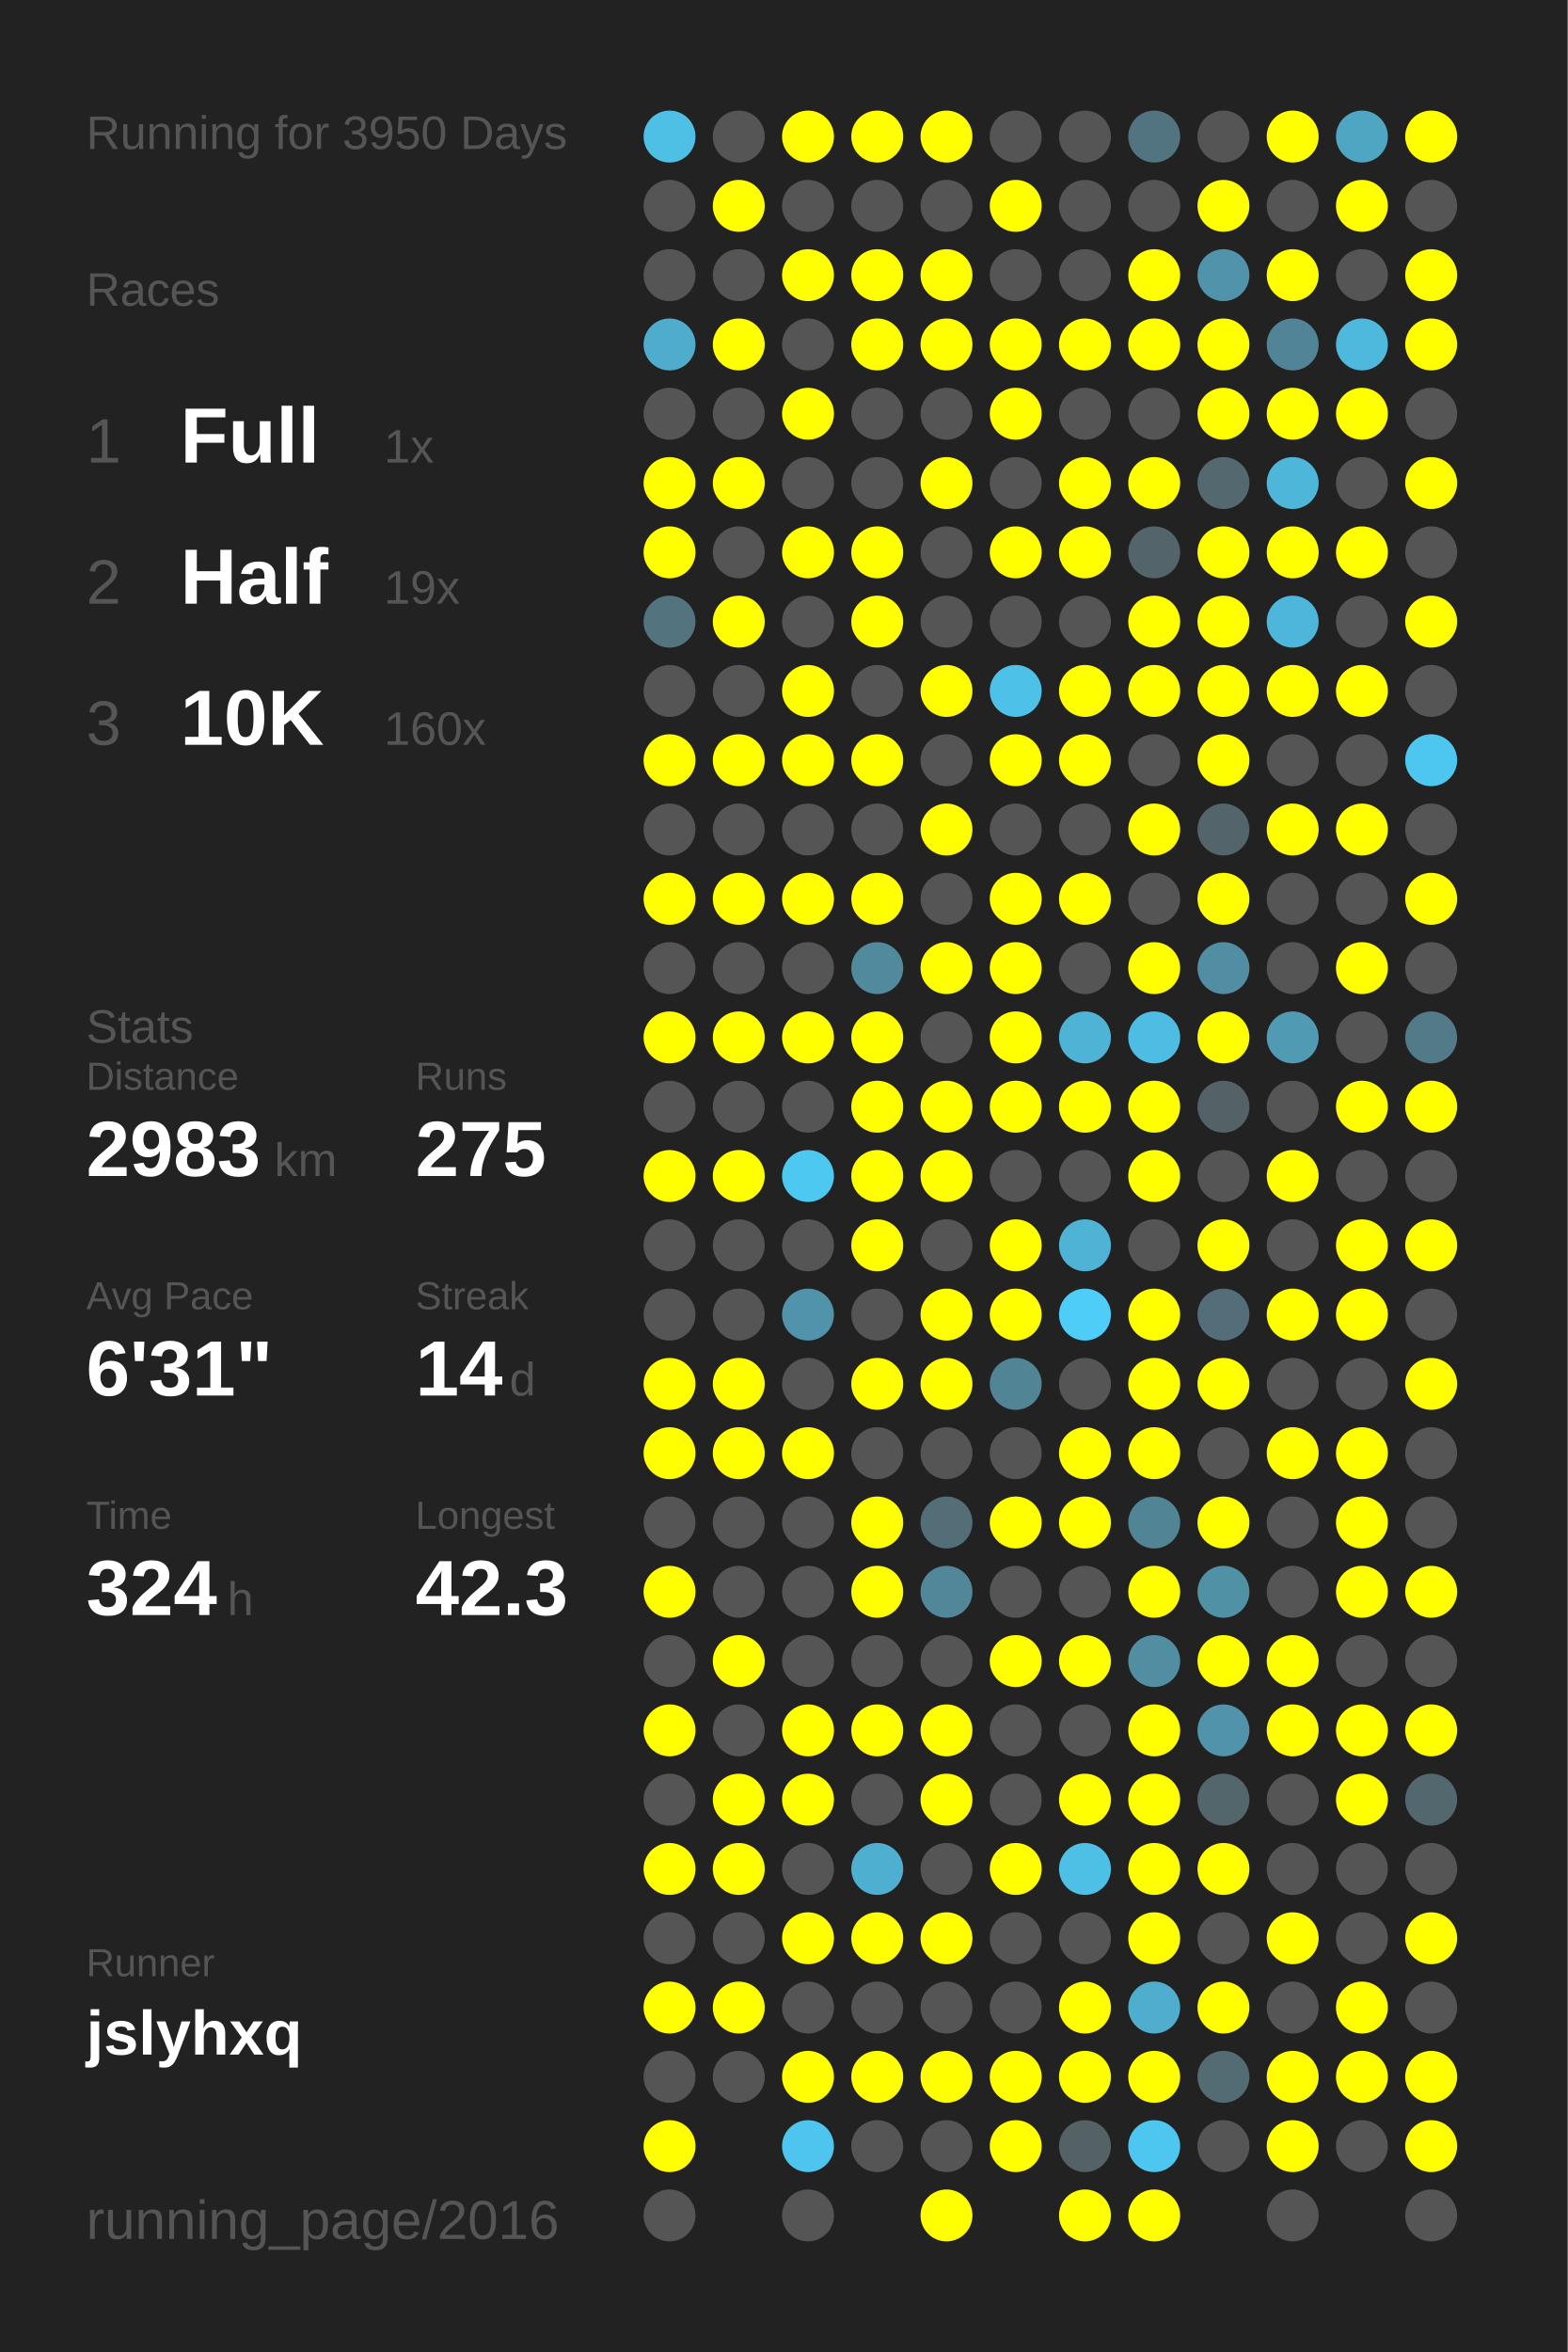
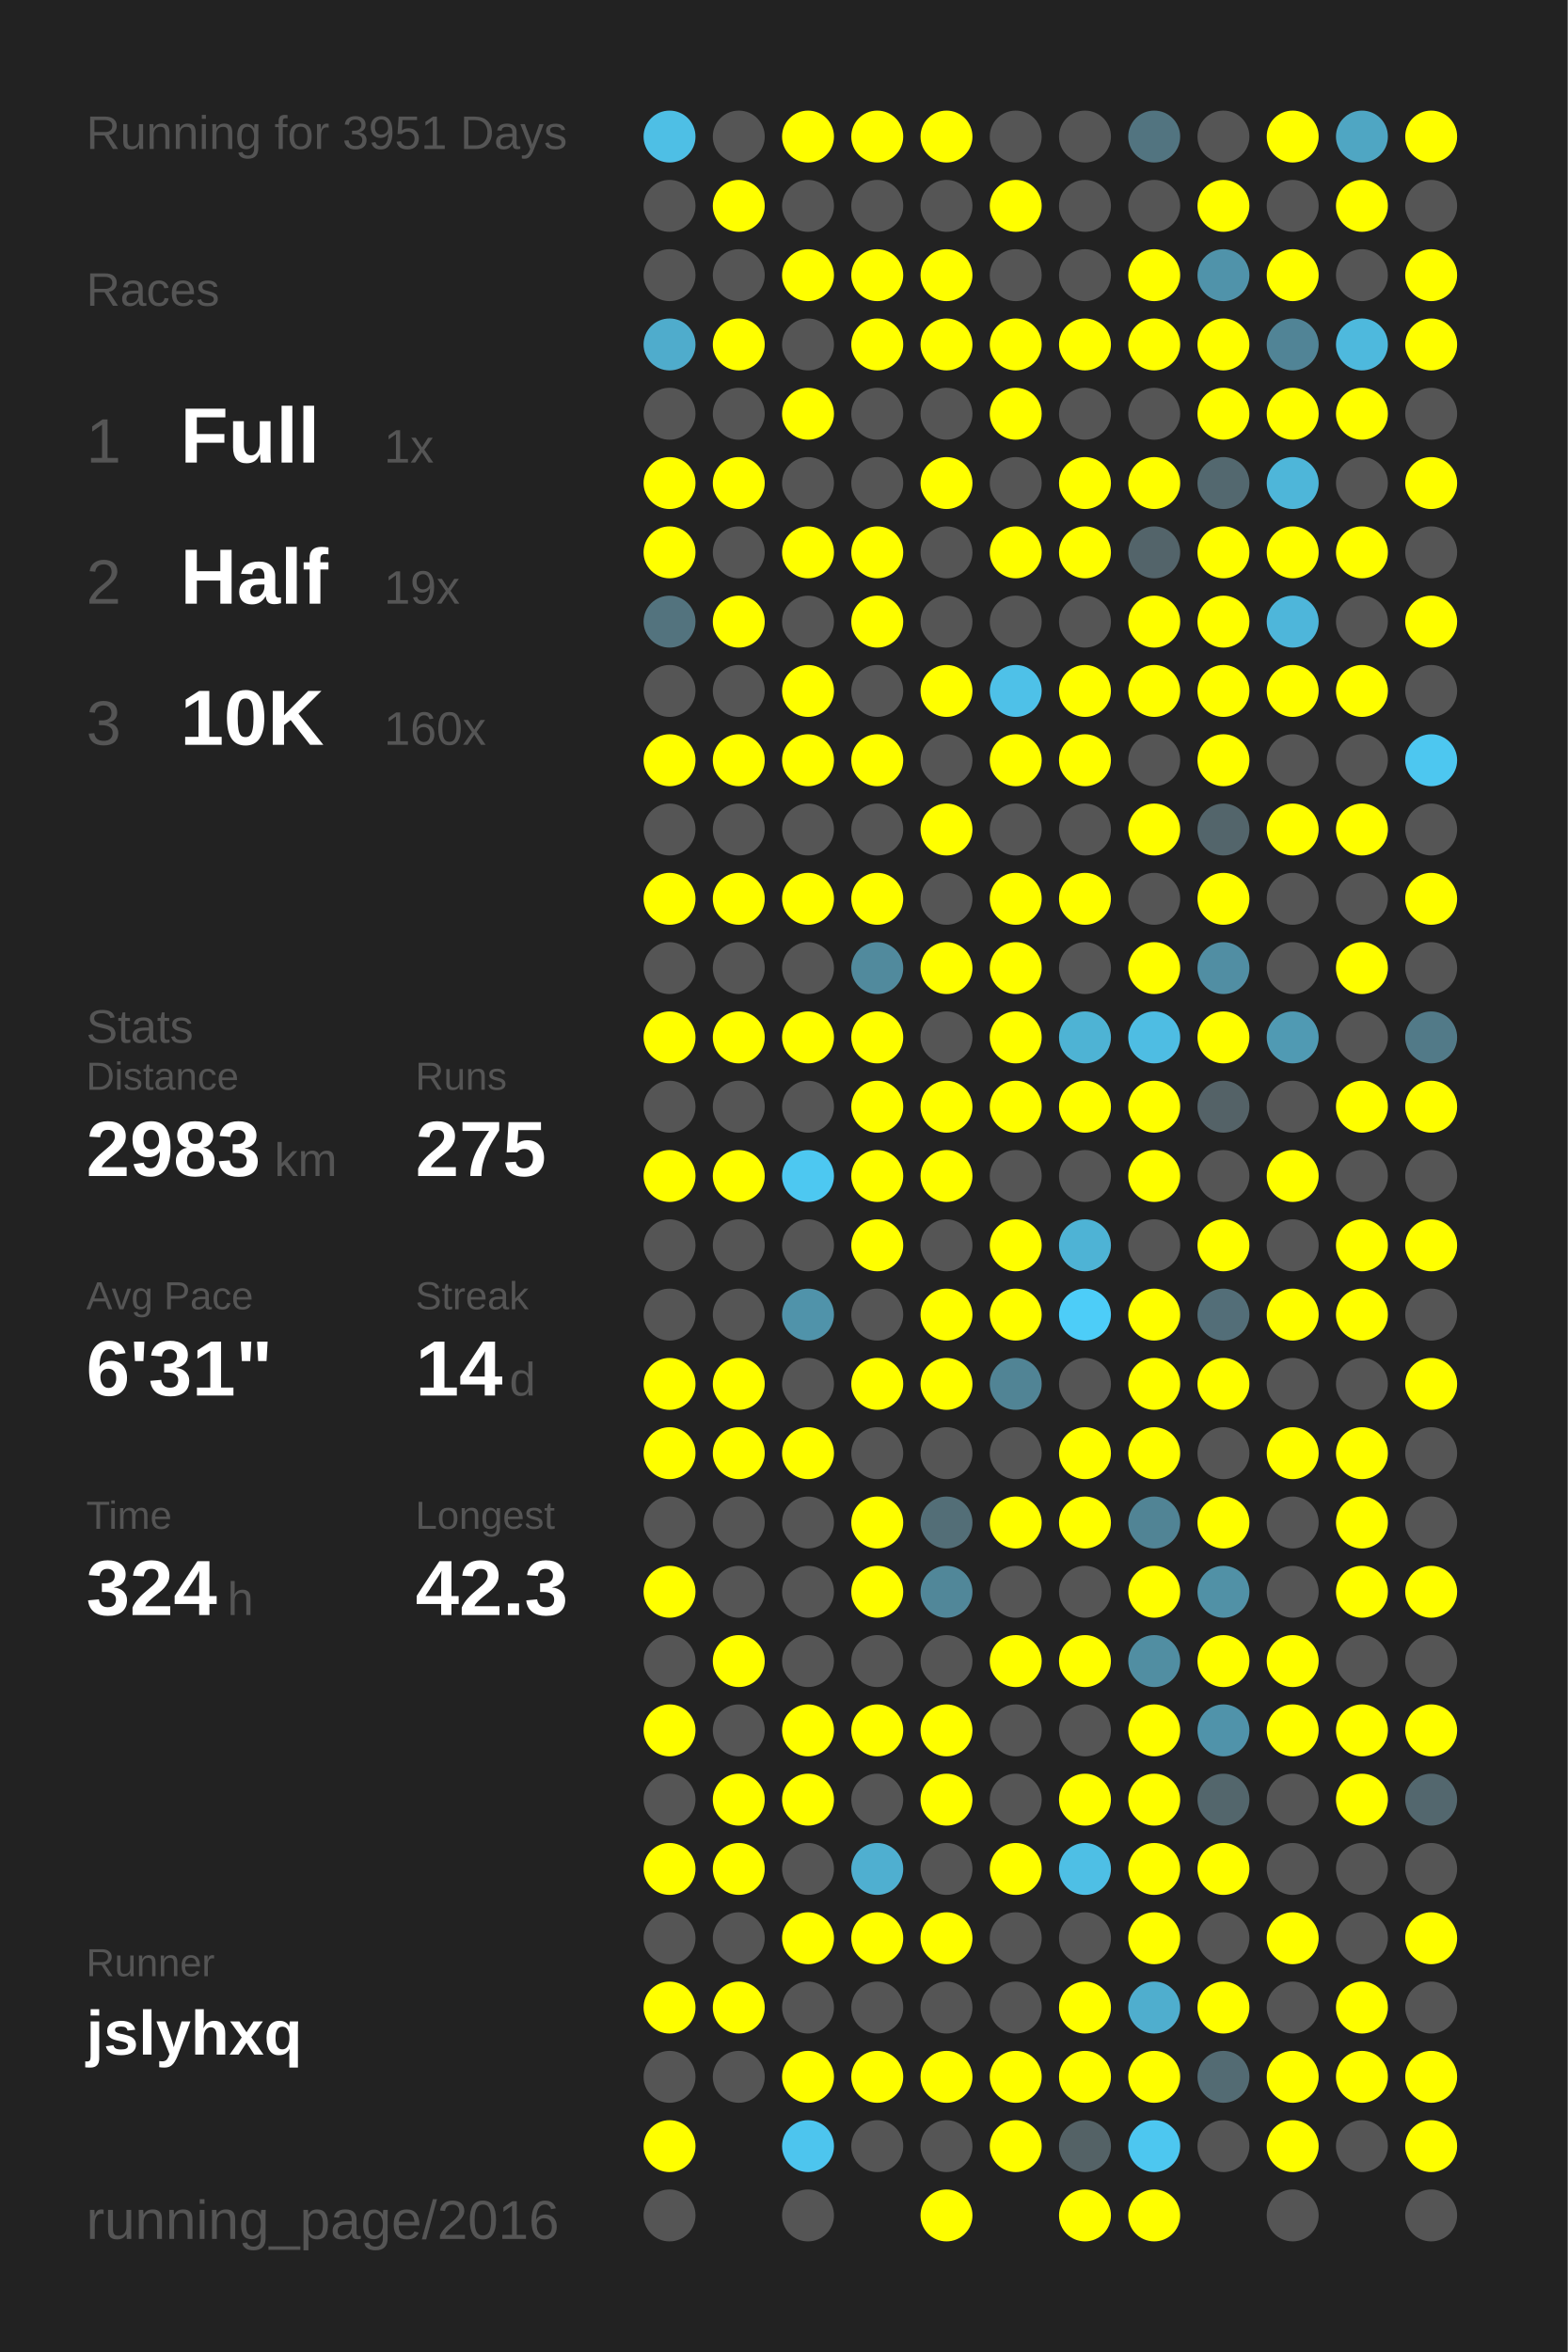
<svg xmlns="http://www.w3.org/2000/svg" baseProfile="full" height="300mm" version="1.1" viewBox="0,0,200,300" width="200mm">
  <defs />
  <rect fill="#222222" height="300" width="200" x="0" y="0" />
-   <text fill="#555555" style="font-size:6px; font-family:Arial;" x="11" y="19">Running for 3950 Days</text>
+   <text fill="#555555" style="font-size:6px; font-family:Arial;" x="11" y="19">Running for 3951 Days</text>
  <text fill="#555555" style="font-size:6px; font-family:Arial;" x="11" y="39">Races</text>
  <text fill="#555555" style="font-size:8px; font-family:Arial;" x="11" y="59">1</text>
  <text fill="#FFFFFF" style="font-size:10px; font-family:Arial; font-weight:bold;" x="23" y="59">Full</text>
  <text fill="#555555" style="font-size:6px; font-family:Arial;" x="49" y="59">1x</text>
  <text fill="#555555" style="font-size:8px; font-family:Arial;" x="11" y="77">2</text>
  <text fill="#FFFFFF" style="font-size:10px; font-family:Arial; font-weight:bold;" x="23" y="77">Half</text>
  <text fill="#555555" style="font-size:6px; font-family:Arial;" x="49" y="77">19x</text>
  <text fill="#555555" style="font-size:8px; font-family:Arial;" x="11" y="95">3</text>
  <text fill="#FFFFFF" style="font-size:10px; font-family:Arial; font-weight:bold;" x="23" y="95">10K</text>
  <text fill="#555555" style="font-size:6px; font-family:Arial;" x="49" y="95">160x</text>
  <text fill="#555555" style="font-size:6px; font-family:Arial;" x="11" y="133">Stats</text>
  <text fill="#555555" style="font-size:5px; font-family:Arial;" x="11" y="139">Distance</text>
  <text fill="#FFFFFF" style="font-size:10px; font-family:Arial; font-weight:bold;" x="11" y="150">2983</text>
  <text fill="#555555" style="font-size:6px; font-family:Arial;" x="35" y="150">km</text>
  <text fill="#555555" style="font-size:5px; font-family:Arial;" x="53" y="139">Runs</text>
  <text fill="#FFFFFF" style="font-size:10px; font-family:Arial; font-weight:bold;" x="53" y="150">275</text>
  <text fill="#555555" style="font-size:5px; font-family:Arial;" x="11" y="167">Avg Pace</text>
  <text fill="#FFFFFF" style="font-size:10px; font-family:Arial; font-weight:bold;" x="11" y="178">6'31"</text>
  <text fill="#555555" style="font-size:5px; font-family:Arial;" x="53" y="167">Streak</text>
  <text fill="#FFFFFF" style="font-size:10px; font-family:Arial; font-weight:bold;" x="53" y="178">14</text>
  <text fill="#555555" style="font-size:6px; font-family:Arial;" x="65" y="178">d</text>
  <text fill="#555555" style="font-size:5px; font-family:Arial;" x="11" y="195">Time</text>
  <text fill="#FFFFFF" style="font-size:10px; font-family:Arial; font-weight:bold;" x="11" y="206">324</text>
  <text fill="#555555" style="font-size:6px; font-family:Arial;" x="29" y="206">h</text>
  <text fill="#555555" style="font-size:5px; font-family:Arial;" x="53" y="195">Longest</text>
  <text fill="#FFFFFF" style="font-size:10px; font-family:Arial; font-weight:bold;" x="53" y="206">42.3</text>
  <text fill="#555555" style="font-size:5px; font-family:Arial;" x="11" y="252.065">Runner</text>
  <text fill="#FFFFFF" style="font-size:8px; font-family:Arial; font-weight:bold;" x="11" y="262.065">jslyhxq</text>
  <text fill="#555555" style="font-size:7px; font-family:Arial;" x="11" y="285.581">running_page/2016</text>
  <circle cx="85.417" cy="17.419" fill="#4ebfe5" r="3.312" />
  <circle cx="85.417" cy="26.258" fill="#555555" r="3.312" />
  <circle cx="85.417" cy="35.097" fill="#555555" r="3.312" />
  <circle cx="85.417" cy="43.935" fill="#4faccc" r="3.312" />
  <circle cx="85.417" cy="52.774" fill="#555555" r="3.312" />
  <circle cx="85.417" cy="61.613" fill="#FFFF00" r="3.312" />
  <circle cx="85.417" cy="70.452" fill="#FFFF00" r="3.312" />
  <circle cx="85.417" cy="79.29" fill="#53737e" r="3.312" />
  <circle cx="85.417" cy="88.129" fill="#555555" r="3.312" />
  <circle cx="85.417" cy="96.968" fill="#FFFF00" r="3.312" />
  <circle cx="85.417" cy="105.806" fill="#555555" r="3.312" />
  <circle cx="85.417" cy="114.645" fill="#FFFF00" r="3.312" />
  <circle cx="85.417" cy="123.484" fill="#555555" r="3.312" />
  <circle cx="85.417" cy="132.323" fill="#FFFF00" r="3.312" />
  <circle cx="85.417" cy="141.161" fill="#555555" r="3.312" />
  <circle cx="85.417" cy="150" fill="#FFFF00" r="3.312" />
  <circle cx="85.417" cy="158.839" fill="#555555" r="3.312" />
  <circle cx="85.417" cy="167.677" fill="#555555" r="3.312" />
  <circle cx="85.417" cy="176.516" fill="#FFFF00" r="3.312" />
  <circle cx="85.417" cy="185.355" fill="#FFFF00" r="3.312" />
  <circle cx="85.417" cy="194.194" fill="#555555" r="3.312" />
  <circle cx="85.417" cy="203.032" fill="#FFFF00" r="3.312" />
  <circle cx="85.417" cy="211.871" fill="#555555" r="3.312" />
  <circle cx="85.417" cy="220.71" fill="#FFFF00" r="3.312" />
  <circle cx="85.417" cy="229.548" fill="#555555" r="3.312" />
  <circle cx="85.417" cy="238.387" fill="#FFFF00" r="3.312" />
  <circle cx="85.417" cy="247.226" fill="#555555" r="3.312" />
  <circle cx="85.417" cy="256.065" fill="#FFFF00" r="3.312" />
  <circle cx="85.417" cy="264.903" fill="#555555" r="3.312" />
  <circle cx="85.417" cy="273.742" fill="#FFFF00" r="3.312" />
  <circle cx="85.417" cy="282.581" fill="#555555" r="3.312" />
  <circle cx="94.25" cy="17.419" fill="#555555" r="3.312" />
  <circle cx="94.25" cy="26.258" fill="#FFFF00" r="3.312" />
  <circle cx="94.25" cy="35.097" fill="#555555" r="3.312" />
  <circle cx="94.25" cy="43.935" fill="#FFFF00" r="3.312" />
  <circle cx="94.25" cy="52.774" fill="#555555" r="3.312" />
  <circle cx="94.25" cy="61.613" fill="#FFFF00" r="3.312" />
  <circle cx="94.25" cy="70.452" fill="#555555" r="3.312" />
  <circle cx="94.25" cy="79.29" fill="#FFFF00" r="3.312" />
  <circle cx="94.25" cy="88.129" fill="#555555" r="3.312" />
  <circle cx="94.25" cy="96.968" fill="#FFFF00" r="3.312" />
  <circle cx="94.25" cy="105.806" fill="#555555" r="3.312" />
  <circle cx="94.25" cy="114.645" fill="#FFFF00" r="3.312" />
  <circle cx="94.25" cy="123.484" fill="#555555" r="3.312" />
  <circle cx="94.25" cy="132.323" fill="#FFFF00" r="3.312" />
  <circle cx="94.25" cy="141.161" fill="#555555" r="3.312" />
  <circle cx="94.25" cy="150" fill="#FFFF00" r="3.312" />
  <circle cx="94.25" cy="158.839" fill="#555555" r="3.312" />
  <circle cx="94.25" cy="167.677" fill="#555555" r="3.312" />
  <circle cx="94.25" cy="176.516" fill="#FFFF00" r="3.312" />
  <circle cx="94.25" cy="185.355" fill="#FFFF00" r="3.312" />
  <circle cx="94.25" cy="194.194" fill="#555555" r="3.312" />
  <circle cx="94.25" cy="203.032" fill="#555555" r="3.312" />
  <circle cx="94.25" cy="211.871" fill="#FFFF00" r="3.312" />
  <circle cx="94.25" cy="220.71" fill="#555555" r="3.312" />
  <circle cx="94.25" cy="229.548" fill="#FFFF00" r="3.312" />
  <circle cx="94.25" cy="238.387" fill="#FFFF00" r="3.312" />
  <circle cx="94.25" cy="247.226" fill="#555555" r="3.312" />
  <circle cx="94.25" cy="256.065" fill="#FFFF00" r="3.312" />
  <circle cx="94.25" cy="264.903" fill="#555555" r="3.312" />
  <circle cx="103.083" cy="17.419" fill="#FFFF00" r="3.312" />
  <circle cx="103.083" cy="26.258" fill="#555555" r="3.312" />
  <circle cx="103.083" cy="35.097" fill="#FFFF00" r="3.312" />
  <circle cx="103.083" cy="43.935" fill="#555555" r="3.312" />
  <circle cx="103.083" cy="52.774" fill="#FFFF00" r="3.312" />
  <circle cx="103.083" cy="61.613" fill="#555555" r="3.312" />
  <circle cx="103.083" cy="70.452" fill="#FFFF00" r="3.312" />
  <circle cx="103.083" cy="79.29" fill="#555555" r="3.312" />
  <circle cx="103.083" cy="88.129" fill="#FFFF00" r="3.312" />
  <circle cx="103.083" cy="96.968" fill="#FFFF00" r="3.312" />
  <circle cx="103.083" cy="105.806" fill="#555555" r="3.312" />
  <circle cx="103.083" cy="114.645" fill="#FFFF00" r="3.312" />
  <circle cx="103.083" cy="123.484" fill="#555555" r="3.312" />
  <circle cx="103.083" cy="132.323" fill="#FFFF00" r="3.312" />
  <circle cx="103.083" cy="141.161" fill="#555555" r="3.312" />
  <circle cx="103.083" cy="150" fill="#4dc8f1" r="3.312" />
  <circle cx="103.083" cy="158.839" fill="#555555" r="3.312" />
  <circle cx="103.083" cy="167.677" fill="#5093aa" r="3.312" />
  <circle cx="103.083" cy="176.516" fill="#555555" r="3.312" />
  <circle cx="103.083" cy="185.355" fill="#FFFF00" r="3.312" />
  <circle cx="103.083" cy="194.194" fill="#555555" r="3.312" />
  <circle cx="103.083" cy="203.032" fill="#555555" r="3.312" />
  <circle cx="103.083" cy="211.871" fill="#555555" r="3.312" />
  <circle cx="103.083" cy="220.71" fill="#FFFF00" r="3.312" />
  <circle cx="103.083" cy="229.548" fill="#FFFF00" r="3.312" />
  <circle cx="103.083" cy="238.387" fill="#555555" r="3.312" />
  <circle cx="103.083" cy="247.226" fill="#FFFF00" r="3.312" />
  <circle cx="103.083" cy="256.065" fill="#555555" r="3.312" />
  <circle cx="103.083" cy="264.903" fill="#FFFF00" r="3.312" />
  <circle cx="103.083" cy="273.742" fill="#4dc5ee" r="3.312" />
  <circle cx="103.083" cy="282.581" fill="#555555" r="3.312" />
  <circle cx="111.917" cy="17.419" fill="#FFFF00" r="3.312" />
  <circle cx="111.917" cy="26.258" fill="#555555" r="3.312" />
  <circle cx="111.917" cy="35.097" fill="#FFFF00" r="3.312" />
  <circle cx="111.917" cy="43.935" fill="#FFFF00" r="3.312" />
  <circle cx="111.917" cy="52.774" fill="#555555" r="3.312" />
  <circle cx="111.917" cy="61.613" fill="#555555" r="3.312" />
  <circle cx="111.917" cy="70.452" fill="#FFFF00" r="3.312" />
  <circle cx="111.917" cy="79.29" fill="#FFFF00" r="3.312" />
  <circle cx="111.917" cy="88.129" fill="#555555" r="3.312" />
  <circle cx="111.917" cy="96.968" fill="#FFFF00" r="3.312" />
  <circle cx="111.917" cy="105.806" fill="#555555" r="3.312" />
  <circle cx="111.917" cy="114.645" fill="#FFFF00" r="3.312" />
  <circle cx="111.917" cy="123.484" fill="#518a9d" r="3.312" />
  <circle cx="111.917" cy="132.323" fill="#FFFF00" r="3.312" />
  <circle cx="111.917" cy="141.161" fill="#FFFF00" r="3.312" />
  <circle cx="111.917" cy="150" fill="#FFFF00" r="3.312" />
  <circle cx="111.917" cy="158.839" fill="#FFFF00" r="3.312" />
  <circle cx="111.917" cy="167.677" fill="#555555" r="3.312" />
  <circle cx="111.917" cy="176.516" fill="#FFFF00" r="3.312" />
  <circle cx="111.917" cy="185.355" fill="#555555" r="3.312" />
  <circle cx="111.917" cy="194.194" fill="#FFFF00" r="3.312" />
  <circle cx="111.917" cy="203.032" fill="#FFFF00" r="3.312" />
  <circle cx="111.917" cy="211.871" fill="#555555" r="3.312" />
  <circle cx="111.917" cy="220.71" fill="#FFFF00" r="3.312" />
  <circle cx="111.917" cy="229.548" fill="#555555" r="3.312" />
  <circle cx="111.917" cy="238.387" fill="#4fafd0" r="3.312" />
  <circle cx="111.917" cy="247.226" fill="#FFFF00" r="3.312" />
  <circle cx="111.917" cy="256.065" fill="#555555" r="3.312" />
  <circle cx="111.917" cy="264.903" fill="#FFFF00" r="3.312" />
  <circle cx="111.917" cy="273.742" fill="#555555" r="3.312" />
  <circle cx="120.75" cy="17.419" fill="#FFFF00" r="3.312" />
  <circle cx="120.75" cy="26.258" fill="#555555" r="3.312" />
  <circle cx="120.75" cy="35.097" fill="#FFFF00" r="3.312" />
  <circle cx="120.75" cy="43.935" fill="#FFFF00" r="3.312" />
  <circle cx="120.75" cy="52.774" fill="#555555" r="3.312" />
  <circle cx="120.75" cy="61.613" fill="#FFFF00" r="3.312" />
  <circle cx="120.75" cy="70.452" fill="#555555" r="3.312" />
  <circle cx="120.75" cy="79.29" fill="#555555" r="3.312" />
  <circle cx="120.75" cy="88.129" fill="#FFFF00" r="3.312" />
  <circle cx="120.75" cy="96.968" fill="#555555" r="3.312" />
  <circle cx="120.75" cy="105.806" fill="#FFFF00" r="3.312" />
  <circle cx="120.75" cy="114.645" fill="#555555" r="3.312" />
  <circle cx="120.75" cy="123.484" fill="#FFFF00" r="3.312" />
  <circle cx="120.75" cy="132.323" fill="#555555" r="3.312" />
  <circle cx="120.75" cy="141.161" fill="#FFFF00" r="3.312" />
  <circle cx="120.75" cy="150" fill="#FFFF00" r="3.312" />
  <circle cx="120.75" cy="158.839" fill="#555555" r="3.312" />
  <circle cx="120.75" cy="167.677" fill="#FFFF00" r="3.312" />
  <circle cx="120.75" cy="176.516" fill="#FFFF00" r="3.312" />
  <circle cx="120.75" cy="185.355" fill="#555555" r="3.312" />
  <circle cx="120.75" cy="194.194" fill="#536e77" r="3.312" />
  <circle cx="120.75" cy="203.032" fill="#518799" r="3.312" />
  <circle cx="120.75" cy="211.871" fill="#555555" r="3.312" />
  <circle cx="120.75" cy="220.71" fill="#FFFF00" r="3.312" />
  <circle cx="120.75" cy="229.548" fill="#FFFF00" r="3.312" />
  <circle cx="120.75" cy="238.387" fill="#555555" r="3.312" />
  <circle cx="120.75" cy="247.226" fill="#FFFF00" r="3.312" />
  <circle cx="120.75" cy="256.065" fill="#555555" r="3.312" />
  <circle cx="120.75" cy="264.903" fill="#FFFF00" r="3.312" />
  <circle cx="120.75" cy="273.742" fill="#555555" r="3.312" />
  <circle cx="120.75" cy="282.581" fill="#FFFF00" r="3.312" />
  <circle cx="129.583" cy="17.419" fill="#555555" r="3.312" />
  <circle cx="129.583" cy="26.258" fill="#FFFF00" r="3.312" />
  <circle cx="129.583" cy="35.097" fill="#555555" r="3.312" />
  <circle cx="129.583" cy="43.935" fill="#FFFF00" r="3.312" />
  <circle cx="129.583" cy="52.774" fill="#FFFF00" r="3.312" />
  <circle cx="129.583" cy="61.613" fill="#555555" r="3.312" />
  <circle cx="129.583" cy="70.452" fill="#FFFF00" r="3.312" />
  <circle cx="129.583" cy="79.29" fill="#555555" r="3.312" />
  <circle cx="129.583" cy="88.129" fill="#4ec1e8" r="3.312" />
  <circle cx="129.583" cy="96.968" fill="#FFFF00" r="3.312" />
  <circle cx="129.583" cy="105.806" fill="#555555" r="3.312" />
  <circle cx="129.583" cy="114.645" fill="#FFFF00" r="3.312" />
  <circle cx="129.583" cy="123.484" fill="#FFFF00" r="3.312" />
  <circle cx="129.583" cy="132.323" fill="#FFFF00" r="3.312" />
  <circle cx="129.583" cy="141.161" fill="#FFFF00" r="3.312" />
  <circle cx="129.583" cy="150" fill="#555555" r="3.312" />
  <circle cx="129.583" cy="158.839" fill="#FFFF00" r="3.312" />
  <circle cx="129.583" cy="167.677" fill="#FFFF00" r="3.312" />
  <circle cx="129.583" cy="176.516" fill="#518495" r="3.312" />
  <circle cx="129.583" cy="185.355" fill="#555555" r="3.312" />
  <circle cx="129.583" cy="194.194" fill="#FFFF00" r="3.312" />
  <circle cx="129.583" cy="203.032" fill="#555555" r="3.312" />
  <circle cx="129.583" cy="211.871" fill="#FFFF00" r="3.312" />
  <circle cx="129.583" cy="220.71" fill="#555555" r="3.312" />
  <circle cx="129.583" cy="229.548" fill="#555555" r="3.312" />
  <circle cx="129.583" cy="238.387" fill="#FFFF00" r="3.312" />
  <circle cx="129.583" cy="247.226" fill="#555555" r="3.312" />
  <circle cx="129.583" cy="256.065" fill="#555555" r="3.312" />
  <circle cx="129.583" cy="264.903" fill="#FFFF00" r="3.312" />
  <circle cx="129.583" cy="273.742" fill="#FFFF00" r="3.312" />
  <circle cx="138.417" cy="17.419" fill="#555555" r="3.312" />
  <circle cx="138.417" cy="26.258" fill="#555555" r="3.312" />
  <circle cx="138.417" cy="35.097" fill="#555555" r="3.312" />
  <circle cx="138.417" cy="43.935" fill="#FFFF00" r="3.312" />
  <circle cx="138.417" cy="52.774" fill="#555555" r="3.312" />
  <circle cx="138.417" cy="61.613" fill="#FFFF00" r="3.312" />
  <circle cx="138.417" cy="70.452" fill="#FFFF00" r="3.312" />
  <circle cx="138.417" cy="79.29" fill="#555555" r="3.312" />
  <circle cx="138.417" cy="88.129" fill="#FFFF00" r="3.312" />
  <circle cx="138.417" cy="96.968" fill="#FFFF00" r="3.312" />
  <circle cx="138.417" cy="105.806" fill="#555555" r="3.312" />
  <circle cx="138.417" cy="114.645" fill="#FFFF00" r="3.312" />
  <circle cx="138.417" cy="123.484" fill="#555555" r="3.312" />
  <circle cx="138.417" cy="132.323" fill="#4eb3d4" r="3.312" />
  <circle cx="138.417" cy="141.161" fill="#FFFF00" r="3.312" />
  <circle cx="138.417" cy="150" fill="#555555" r="3.312" />
  <circle cx="138.417" cy="158.839" fill="#4eb3d5" r="3.312" />
  <circle cx="138.417" cy="167.677" fill="#4dcdf8" r="3.312" />
  <circle cx="138.417" cy="176.516" fill="#555555" r="3.312" />
  <circle cx="138.417" cy="185.355" fill="#FFFF00" r="3.312" />
  <circle cx="138.417" cy="194.194" fill="#FFFF00" r="3.312" />
  <circle cx="138.417" cy="203.032" fill="#555555" r="3.312" />
  <circle cx="138.417" cy="211.871" fill="#FFFF00" r="3.312" />
  <circle cx="138.417" cy="220.71" fill="#555555" r="3.312" />
  <circle cx="138.417" cy="229.548" fill="#FFFF00" r="3.312" />
  <circle cx="138.417" cy="238.387" fill="#4ebfe5" r="3.312" />
  <circle cx="138.417" cy="247.226" fill="#555555" r="3.312" />
  <circle cx="138.417" cy="256.065" fill="#FFFF00" r="3.312" />
  <circle cx="138.417" cy="264.903" fill="#FFFF00" r="3.312" />
  <circle cx="138.417" cy="273.742" fill="#546266" r="3.312" />
  <circle cx="138.417" cy="282.581" fill="#FFFF00" r="3.312" />
  <circle cx="147.25" cy="17.419" fill="#527480" r="3.312" />
  <circle cx="147.25" cy="26.258" fill="#555555" r="3.312" />
  <circle cx="147.25" cy="35.097" fill="#FFFF00" r="3.312" />
  <circle cx="147.25" cy="43.935" fill="#FFFF00" r="3.312" />
  <circle cx="147.25" cy="52.774" fill="#555555" r="3.312" />
  <circle cx="147.25" cy="61.613" fill="#FFFF00" r="3.312" />
  <circle cx="147.25" cy="70.452" fill="#53646a" r="3.312" />
  <circle cx="147.25" cy="79.29" fill="#FFFF00" r="3.312" />
  <circle cx="147.25" cy="88.129" fill="#FFFF00" r="3.312" />
  <circle cx="147.25" cy="96.968" fill="#555555" r="3.312" />
  <circle cx="147.25" cy="105.806" fill="#FFFF00" r="3.312" />
  <circle cx="147.25" cy="114.645" fill="#555555" r="3.312" />
  <circle cx="147.25" cy="123.484" fill="#FFFF00" r="3.312" />
  <circle cx="147.25" cy="132.323" fill="#4ebde3" r="3.312" />
  <circle cx="147.25" cy="141.161" fill="#FFFF00" r="3.312" />
  <circle cx="147.25" cy="150" fill="#FFFF00" r="3.312" />
  <circle cx="147.25" cy="158.839" fill="#555555" r="3.312" />
  <circle cx="147.25" cy="167.677" fill="#FFFF00" r="3.312" />
  <circle cx="147.25" cy="176.516" fill="#FFFF00" r="3.312" />
  <circle cx="147.25" cy="185.355" fill="#FFFF00" r="3.312" />
  <circle cx="147.25" cy="194.194" fill="#518495" r="3.312" />
  <circle cx="147.25" cy="203.032" fill="#FFFF00" r="3.312" />
  <circle cx="147.25" cy="211.871" fill="#518ea2" r="3.312" />
  <circle cx="147.25" cy="220.71" fill="#FFFF00" r="3.312" />
  <circle cx="147.25" cy="229.548" fill="#FFFF00" r="3.312" />
  <circle cx="147.25" cy="238.387" fill="#FFFF00" r="3.312" />
  <circle cx="147.25" cy="247.226" fill="#FFFF00" r="3.312" />
  <circle cx="147.25" cy="256.065" fill="#4faece" r="3.312" />
  <circle cx="147.25" cy="264.903" fill="#FFFF00" r="3.312" />
  <circle cx="147.25" cy="273.742" fill="#4dc7f0" r="3.312" />
  <circle cx="147.25" cy="282.581" fill="#FFFF00" r="3.312" />
  <circle cx="156.083" cy="17.419" fill="#555555" r="3.312" />
  <circle cx="156.083" cy="26.258" fill="#FFFF00" r="3.312" />
  <circle cx="156.083" cy="35.097" fill="#5093aa" r="3.312" />
  <circle cx="156.083" cy="43.935" fill="#FFFF00" r="3.312" />
  <circle cx="156.083" cy="52.774" fill="#FFFF00" r="3.312" />
  <circle cx="156.083" cy="61.613" fill="#53686f" r="3.312" />
  <circle cx="156.083" cy="70.452" fill="#FFFF00" r="3.312" />
  <circle cx="156.083" cy="79.29" fill="#FFFF00" r="3.312" />
  <circle cx="156.083" cy="88.129" fill="#FFFF00" r="3.312" />
  <circle cx="156.083" cy="96.968" fill="#FFFF00" r="3.312" />
  <circle cx="156.083" cy="105.806" fill="#53656b" r="3.312" />
  <circle cx="156.083" cy="114.645" fill="#FFFF00" r="3.312" />
  <circle cx="156.083" cy="123.484" fill="#518ea3" r="3.312" />
  <circle cx="156.083" cy="132.323" fill="#FFFF00" r="3.312" />
  <circle cx="156.083" cy="141.161" fill="#546267" r="3.312" />
  <circle cx="156.083" cy="150" fill="#555555" r="3.312" />
  <circle cx="156.083" cy="158.839" fill="#FFFF00" r="3.312" />
  <circle cx="156.083" cy="167.677" fill="#536e78" r="3.312" />
  <circle cx="156.083" cy="176.516" fill="#FFFF00" r="3.312" />
  <circle cx="156.083" cy="185.355" fill="#555555" r="3.312" />
  <circle cx="156.083" cy="194.194" fill="#FFFF00" r="3.312" />
  <circle cx="156.083" cy="203.032" fill="#5191a6" r="3.312" />
  <circle cx="156.083" cy="211.871" fill="#FFFF00" r="3.312" />
  <circle cx="156.083" cy="220.71" fill="#5093aa" r="3.312" />
  <circle cx="156.083" cy="229.548" fill="#53666c" r="3.312" />
  <circle cx="156.083" cy="238.387" fill="#FFFF00" r="3.312" />
  <circle cx="156.083" cy="247.226" fill="#555555" r="3.312" />
  <circle cx="156.083" cy="256.065" fill="#FFFF00" r="3.312" />
  <circle cx="156.083" cy="264.903" fill="#536b73" r="3.312" />
  <circle cx="156.083" cy="273.742" fill="#555555" r="3.312" />
  <circle cx="164.917" cy="17.419" fill="#FFFF00" r="3.312" />
  <circle cx="164.917" cy="26.258" fill="#555555" r="3.312" />
  <circle cx="164.917" cy="35.097" fill="#FFFF00" r="3.312" />
  <circle cx="164.917" cy="43.935" fill="#518496" r="3.312" />
  <circle cx="164.917" cy="52.774" fill="#FFFF00" r="3.312" />
  <circle cx="164.917" cy="61.613" fill="#4eb6d9" r="3.312" />
  <circle cx="164.917" cy="70.452" fill="#FFFF00" r="3.312" />
  <circle cx="164.917" cy="79.29" fill="#4eb6da" r="3.312" />
  <circle cx="164.917" cy="88.129" fill="#FFFF00" r="3.312" />
  <circle cx="164.917" cy="96.968" fill="#555555" r="3.312" />
  <circle cx="164.917" cy="105.806" fill="#FFFF00" r="3.312" />
  <circle cx="164.917" cy="114.645" fill="#555555" r="3.312" />
  <circle cx="164.917" cy="123.484" fill="#555555" r="3.312" />
  <circle cx="164.917" cy="132.323" fill="#509ab3" r="3.312" />
  <circle cx="164.917" cy="141.161" fill="#555555" r="3.312" />
  <circle cx="164.917" cy="150" fill="#FFFF00" r="3.312" />
  <circle cx="164.917" cy="158.839" fill="#555555" r="3.312" />
  <circle cx="164.917" cy="167.677" fill="#FFFF00" r="3.312" />
  <circle cx="164.917" cy="176.516" fill="#555555" r="3.312" />
  <circle cx="164.917" cy="185.355" fill="#FFFF00" r="3.312" />
  <circle cx="164.917" cy="194.194" fill="#555555" r="3.312" />
  <circle cx="164.917" cy="203.032" fill="#555555" r="3.312" />
  <circle cx="164.917" cy="211.871" fill="#FFFF00" r="3.312" />
  <circle cx="164.917" cy="220.71" fill="#FFFF00" r="3.312" />
  <circle cx="164.917" cy="229.548" fill="#555555" r="3.312" />
  <circle cx="164.917" cy="238.387" fill="#555555" r="3.312" />
  <circle cx="164.917" cy="247.226" fill="#FFFF00" r="3.312" />
  <circle cx="164.917" cy="256.065" fill="#555555" r="3.312" />
  <circle cx="164.917" cy="264.903" fill="#FFFF00" r="3.312" />
  <circle cx="164.917" cy="273.742" fill="#FFFF00" r="3.312" />
  <circle cx="164.917" cy="282.581" fill="#555555" r="3.312" />
  <circle cx="173.75" cy="17.419" fill="#4fa6c3" r="3.312" />
  <circle cx="173.75" cy="26.258" fill="#FFFF00" r="3.312" />
  <circle cx="173.75" cy="35.097" fill="#555555" r="3.312" />
  <circle cx="173.75" cy="43.935" fill="#4eb9dd" r="3.312" />
  <circle cx="173.75" cy="52.774" fill="#FFFF00" r="3.312" />
  <circle cx="173.75" cy="61.613" fill="#555555" r="3.312" />
  <circle cx="173.75" cy="70.452" fill="#FFFF00" r="3.312" />
  <circle cx="173.75" cy="79.29" fill="#555555" r="3.312" />
  <circle cx="173.75" cy="88.129" fill="#FFFF00" r="3.312" />
  <circle cx="173.75" cy="96.968" fill="#555555" r="3.312" />
  <circle cx="173.75" cy="105.806" fill="#FFFF00" r="3.312" />
  <circle cx="173.75" cy="114.645" fill="#555555" r="3.312" />
  <circle cx="173.75" cy="123.484" fill="#FFFF00" r="3.312" />
  <circle cx="173.75" cy="132.323" fill="#555555" r="3.312" />
  <circle cx="173.75" cy="141.161" fill="#FFFF00" r="3.312" />
  <circle cx="173.75" cy="150" fill="#555555" r="3.312" />
  <circle cx="173.75" cy="158.839" fill="#FFFF00" r="3.312" />
  <circle cx="173.75" cy="167.677" fill="#FFFF00" r="3.312" />
  <circle cx="173.75" cy="176.516" fill="#555555" r="3.312" />
  <circle cx="173.75" cy="185.355" fill="#FFFF00" r="3.312" />
  <circle cx="173.75" cy="194.194" fill="#FFFF00" r="3.312" />
  <circle cx="173.75" cy="203.032" fill="#FFFF00" r="3.312" />
  <circle cx="173.75" cy="211.871" fill="#555555" r="3.312" />
  <circle cx="173.75" cy="220.71" fill="#FFFF00" r="3.312" />
  <circle cx="173.75" cy="229.548" fill="#FFFF00" r="3.312" />
  <circle cx="173.75" cy="238.387" fill="#555555" r="3.312" />
  <circle cx="173.75" cy="247.226" fill="#555555" r="3.312" />
  <circle cx="173.75" cy="256.065" fill="#FFFF00" r="3.312" />
  <circle cx="173.75" cy="264.903" fill="#FFFF00" r="3.312" />
  <circle cx="173.75" cy="273.742" fill="#555555" r="3.312" />
  <circle cx="182.583" cy="17.419" fill="#FFFF00" r="3.312" />
  <circle cx="182.583" cy="26.258" fill="#555555" r="3.312" />
  <circle cx="182.583" cy="35.097" fill="#FFFF00" r="3.312" />
  <circle cx="182.583" cy="43.935" fill="#FFFF00" r="3.312" />
  <circle cx="182.583" cy="52.774" fill="#555555" r="3.312" />
  <circle cx="182.583" cy="61.613" fill="#FFFF00" r="3.312" />
  <circle cx="182.583" cy="70.452" fill="#555555" r="3.312" />
  <circle cx="182.583" cy="79.29" fill="#FFFF00" r="3.312" />
  <circle cx="182.583" cy="88.129" fill="#555555" r="3.312" />
  <circle cx="182.583" cy="96.968" fill="#4dc7f0" r="3.312" />
  <circle cx="182.583" cy="105.806" fill="#555555" r="3.312" />
  <circle cx="182.583" cy="114.645" fill="#FFFF00" r="3.312" />
  <circle cx="182.583" cy="123.484" fill="#555555" r="3.312" />
  <circle cx="182.583" cy="132.323" fill="#527a88" r="3.312" />
  <circle cx="182.583" cy="141.161" fill="#FFFF00" r="3.312" />
  <circle cx="182.583" cy="150" fill="#555555" r="3.312" />
  <circle cx="182.583" cy="158.839" fill="#FFFF00" r="3.312" />
  <circle cx="182.583" cy="167.677" fill="#555555" r="3.312" />
  <circle cx="182.583" cy="176.516" fill="#FFFF00" r="3.312" />
  <circle cx="182.583" cy="185.355" fill="#555555" r="3.312" />
  <circle cx="182.583" cy="194.194" fill="#555555" r="3.312" />
  <circle cx="182.583" cy="203.032" fill="#FFFF00" r="3.312" />
  <circle cx="182.583" cy="211.871" fill="#555555" r="3.312" />
  <circle cx="182.583" cy="220.71" fill="#FFFF00" r="3.312" />
  <circle cx="182.583" cy="229.548" fill="#53676e" r="3.312" />
  <circle cx="182.583" cy="238.387" fill="#555555" r="3.312" />
  <circle cx="182.583" cy="247.226" fill="#FFFF00" r="3.312" />
  <circle cx="182.583" cy="256.065" fill="#555555" r="3.312" />
  <circle cx="182.583" cy="264.903" fill="#FFFF00" r="3.312" />
  <circle cx="182.583" cy="273.742" fill="#FFFF00" r="3.312" />
  <circle cx="182.583" cy="282.581" fill="#555555" r="3.312" />
</svg>
